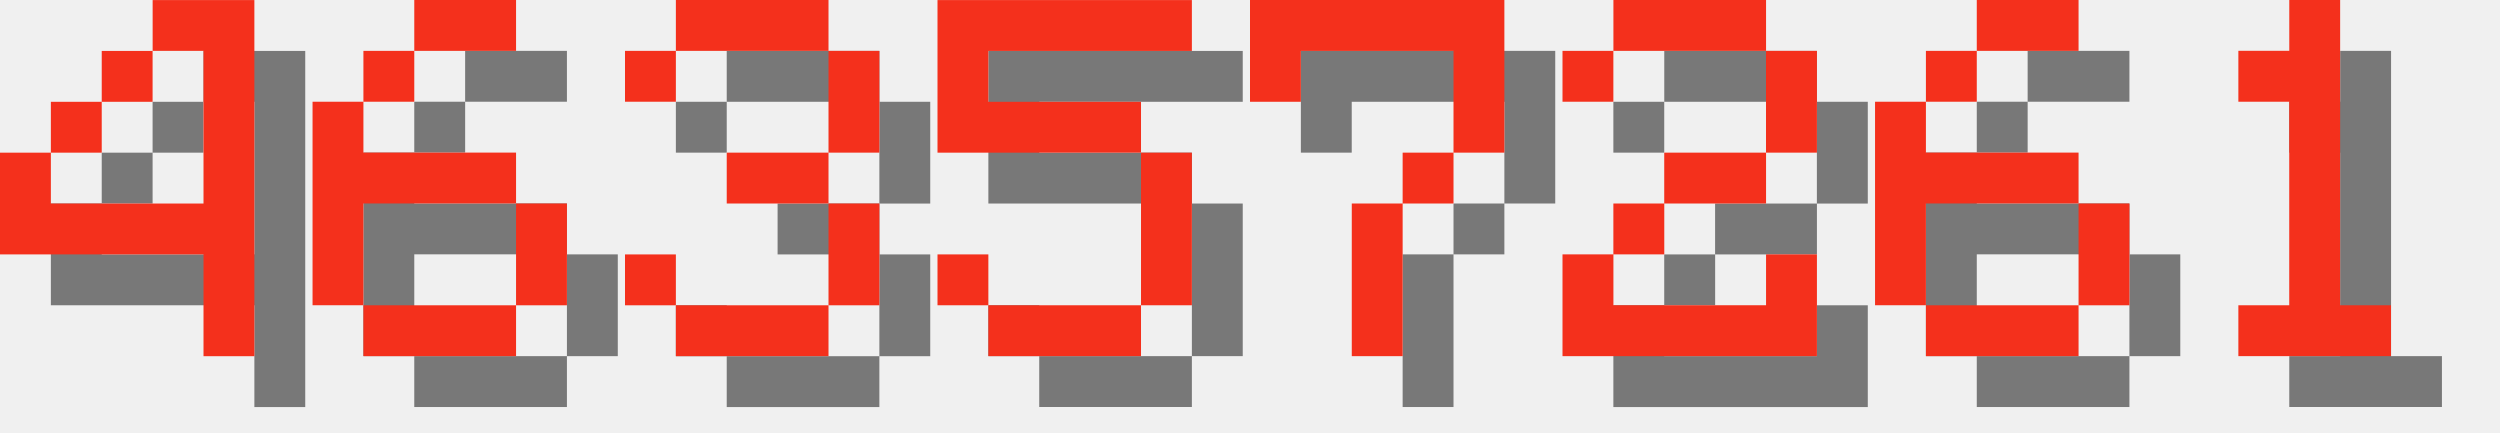
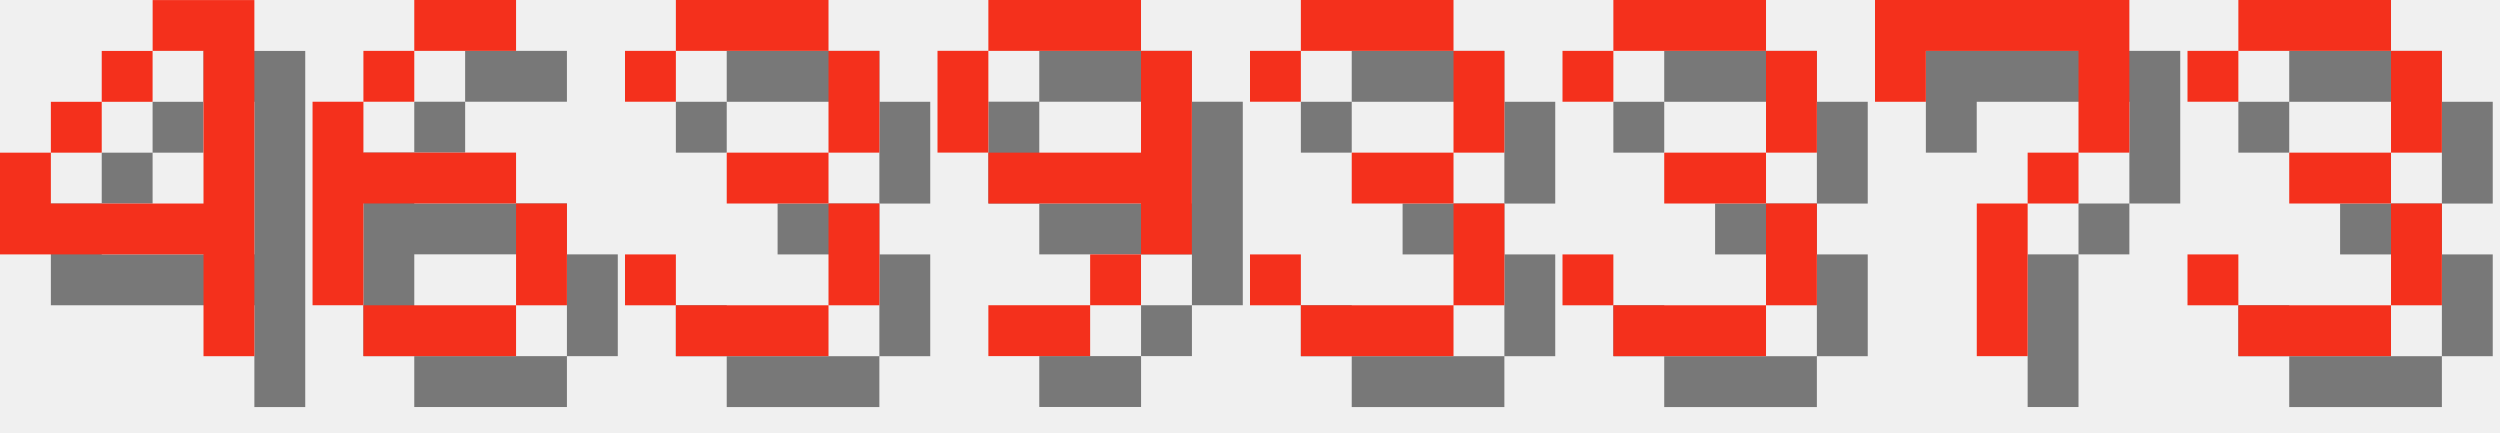
<svg xmlns="http://www.w3.org/2000/svg" version="1.1" width="208.0" height="36">
  <style>
        .text-foreground {
            fill: #F4301C;
        }
        .text-shadow {
            fill: #000000;
            fill-opacity: 0.5;
        }
    </style>
  <g class="digit" id="digit_4" transform="translate(0.0, 0), scale(4)">
    <path id="digit_4_shadow" class="text-shadow" d="m4.233 1.058v1.058h1.058v3.175h-3.175v-1.058h-1.058v2.117h4.233v2.117h1.058v-7.408h-2.117zm-2.117 3.175h1.058v-1.058h-1.058v1.058zm1.058-1.058h1.058v-1.058h-1.058v1.058z" fill-opacity=".5" style="paint-order:stroke fill markers" />
    <path id="digit_4_fg" class="text-foreground" d="m3.175 0v1.058h1.058v3.175h-3.175v-1.058h-1.058v2.117h4.233v2.117h1.058v-7.408h-2.117zm-2.117 3.175h1.058v-1.058h-1.058v1.058zm1.058-1.058h1.058v-1.058h-1.058v1.058z" fill="#fff" style="paint-order:stroke fill markers" />
  </g>
  <g class="digit" id="digit_6" transform="translate(26.0, 0), scale(4)">
    <path id="digit_6_shadow" class="text-shadow" d="m3.175 1.058v1.058h2.117v-1.058h-2.117zm0 1.058h-1.058v1.058h1.058v-1.058zm-1.058 1.058h-1.058v4.233h1.058v-2.117h3.175v-1.058h-3.175v-1.058zm3.175 2.117v2.117h1.058v-2.117h-1.058zm0 2.117h-3.175v1.058h3.175v-1.058z" fill-opacity=".5" style="paint-order:stroke fill markers" />
    <path id="digit_6_fg" class="text-foreground" d="m2.117 0v1.058h2.117v-1.058h-2.117zm0 1.058h-1.058v1.058h1.058v-1.058zm-1.058 1.058h-1.058v4.233h1.058v-2.117h3.175v-1.058h-3.175v-1.058zm3.175 2.117v2.117h1.058v-2.117h-1.058zm0 2.117h-3.175v1.058h3.175v-1.058z" fill="#fff" style="paint-order:stroke fill markers" />
  </g>
  <g class="digit" id="digit_3" transform="translate(52.0, 0), scale(4)">
    <path id="digit_3_shadow" class="text-shadow" d="m1.058 2.117v1.058h1.058v-1.058h3.175v2.117h-2.117v1.058h2.117v2.117h-3.175v-1.058h-1.058v1.058h1.058v1.058h3.175v-1.058h1.058v-2.117h-1.058v-1.058h1.058v-2.117h-1.058v-1.058h-3.175v1.058h-1.058z" fill-opacity=".5" style="paint-order:stroke fill markers" />
    <path id="digit_3_fg" class="text-foreground" d="m0 1.058v1.058h1.058v-1.058h3.175v2.117h-2.117v1.058h2.117v2.117h-3.175v-1.058h-1.058v1.058h1.058v1.058h3.175v-1.058h1.058v-2.117h-1.058v-1.058h1.058v-2.117h-1.058v-1.058h-3.175v1.058h-1.058z" fill="#fff" style="paint-order:stroke fill markers" />
  </g>
-   <g class="digit" id="digit_5" transform="translate(78.0, 0), scale(4)">
-     <path id="digit_5_shadow" class="text-shadow" d="m1.058 1.058v3.175h4.233v3.175h-3.175v-1.058h-1.058v1.058h1.058v1.058h3.175v-1.058h1.058v-3.175h-1.058v-1.058h-3.175v-1.058h4.233v-1.058h-5.292z" fill-opacity=".5" style="paint-order:stroke fill markers" />
-     <path id="digit_5_fg" class="text-foreground" d="m0 0v3.175h4.233v3.175h-3.175v-1.058h-1.058v1.058h1.058v1.058h3.175v-1.058h1.058v-3.175h-1.058v-1.058h-3.175v-1.058h4.233v-1.058h-5.292z" fill="#fff" style="paint-order:stroke fill markers" />
+   <g class="digit" id="digit_9" transform="translate(78.0, 0), scale(4)">
+     <path id="digit_9_shadow" class="text-shadow" d="m2.117 1.058v1.058h3.175v-1.058h-3.175zm3.175 1.058v2.117h-3.175v1.058h3.175v1.058h1.058v-4.233h-1.058zm0 4.233h-1.058v1.058h1.058v-1.058zm-1.058 1.058h-2.117v1.058h2.117v-1.058zm-2.117-3.175v-2.117h-1.058v2.117h1.058z" fill-opacity=".5" style="paint-order:stroke fill markers" />
+     <path id="digit_9_fg" class="text-foreground" d="m1.058 0v1.058h3.175v-1.058h-3.175zm3.175 1.058v2.117h-3.175v1.058h3.175v1.058h1.058v-4.233h-1.058zm0 4.233h-1.058v1.058h1.058v-1.058zm-1.058 1.058h-2.117v1.058h2.117v-1.058zm-2.117-3.175v-2.117h-1.058v2.117h1.058z" fill="#fff" style="paint-order:stroke fill markers" />
  </g>
-   <g class="digit" id="digit_7" transform="translate(104.0, 0), scale(4)">
+   <g class="digit" id="digit_3" transform="translate(104.0, 0), scale(4)">
+     <path id="digit_3_shadow" class="text-shadow" d="m1.058 2.117v1.058h1.058v-1.058h3.175v2.117h-2.117v1.058h2.117v2.117h-3.175v-1.058h-1.058v1.058h1.058v1.058h3.175v-1.058h1.058v-2.117h-1.058v-1.058h1.058v-2.117h-1.058v-1.058h-3.175v1.058h-1.058z" fill-opacity=".5" style="paint-order:stroke fill markers" />
+     <path id="digit_3_fg" class="text-foreground" d="m0 1.058v1.058h1.058v-1.058h3.175v2.117h-2.117v1.058h2.117v2.117h-3.175v-1.058h-1.058v1.058h1.058v1.058h3.175v-1.058h1.058v-2.117h-1.058v-1.058h1.058v-2.117h-1.058v-1.058h-3.175v1.058h-1.058z" fill="#fff" style="paint-order:stroke fill markers" />
+   </g>
+   <g class="digit" id="digit_3" transform="translate(130.0, 0), scale(4)">
+     <path id="digit_3_shadow" class="text-shadow" d="m1.058 2.117v1.058h1.058v-1.058h3.175v2.117h-2.117v1.058h2.117v2.117h-3.175v-1.058h-1.058v1.058h1.058v1.058h3.175v-1.058h1.058v-2.117h-1.058v-1.058h1.058v-2.117h-1.058v-1.058h-3.175v1.058h-1.058z" fill-opacity=".5" style="paint-order:stroke fill markers" />
+     <path id="digit_3_fg" class="text-foreground" d="m0 1.058v1.058h1.058v-1.058h3.175v2.117h-2.117v1.058h2.117v2.117h-3.175v-1.058h-1.058v1.058h1.058v1.058h3.175v-1.058h1.058v-2.117h-1.058v-1.058h1.058v-2.117h-1.058v-1.058h-3.175v1.058h-1.058z" fill="#fff" style="paint-order:stroke fill markers" />
+   </g>
+   <g class="digit" id="digit_7" transform="translate(156.0, 0), scale(4)">
    <path id="digit_7_shadow" class="text-shadow" d="m1.058 1.058 2e-6 2.117h1.058v-1.058h3.175v1.058l2e-7 1.058h-1.058v1.058h-1.058l4e-7 3.175 1.058 1e-7v-3.175h1.058v-1.058h1.058l5e-7 -1.058v-2.117z" fill-opacity=".5" style="paint-order:stroke fill markers" />
    <path id="digit_7_fg" class="text-foreground" d="m0 0 2e-6 2.117h1.058v-1.058h3.175v1.058l2e-7 1.058h-1.058v1.058h-1.058l4e-7 3.175 1.058 1e-7v-3.175h1.058v-1.058h1.058l5e-7 -1.058v-2.117z" fill="#fff" style="paint-order:stroke fill markers" />
  </g>
-   <g class="digit" id="digit_2" transform="translate(130.0, 0), scale(4)">
-     <path id="digit_2_shadow" class="text-shadow" d="m1.058 2.117v1.058h1.058v-1.058h3.175v2.117h-2.117v1.058h-1.058v1.058h-1.058v2.117h5.292v-2.117h-1.058v1.058h-3.175v-1.058h1.058v-1.058h2.117v-1.058h1.058v-2.117h-1.058v-1.058h-3.175v1.058h-1.058z" fill-opacity=".5" style="paint-order:stroke fill markers" />
-     <path id="digit_2_fg" class="text-foreground" d="m0 1.058v1.058h1.058v-1.058h3.175v2.117h-2.117v1.058h-1.058v1.058h-1.058v2.117h5.292v-2.117h-1.058v1.058h-3.175v-1.058h1.058v-1.058h2.117v-1.058h1.058v-2.117h-1.058v-1.058h-3.175v1.058h-1.058z" fill="#fff" style="paint-order:stroke fill markers" />
-   </g>
-   <g class="digit" id="digit_6" transform="translate(156.0, 0), scale(4)">
-     <path id="digit_6_shadow" class="text-shadow" d="m3.175 1.058v1.058h2.117v-1.058h-2.117zm0 1.058h-1.058v1.058h1.058v-1.058zm-1.058 1.058h-1.058v4.233h1.058v-2.117h3.175v-1.058h-3.175v-1.058zm3.175 2.117v2.117h1.058v-2.117h-1.058zm0 2.117h-3.175v1.058h3.175v-1.058z" fill-opacity=".5" style="paint-order:stroke fill markers" />
-     <path id="digit_6_fg" class="text-foreground" d="m2.117 0v1.058h2.117v-1.058h-2.117zm0 1.058h-1.058v1.058h1.058v-1.058zm-1.058 1.058h-1.058v4.233h1.058v-2.117h3.175v-1.058h-3.175v-1.058zm3.175 2.117v2.117h1.058v-2.117h-1.058zm0 2.117h-3.175v1.058h3.175v-1.058z" fill="#fff" style="paint-order:stroke fill markers" />
-   </g>
-   <g class="digit" id="digit_1" transform="translate(182.0, 0), scale(4)">
-     <path id="digit_1_shadow" class="text-shadow" d="m2.117 2.117v1.058h1.058v4.233h-1.058v1.058h3.175v-1.058h-1.058v-6.35h-1.058v1.058h-1.058z" fill-opacity=".5" style="paint-order:stroke fill markers" />
-     <path id="digit_1_fg" class="text-foreground" d="m1.058 1.058v1.058h1.058v4.233h-1.058v1.058h3.175v-1.058h-1.058v-6.35h-1.058v1.058h-1.058z" fill="#fff" style="paint-order:stroke fill markers" />
+   <g class="digit" id="digit_3" transform="translate(182.0, 0), scale(4)">
+     <path id="digit_3_shadow" class="text-shadow" d="m1.058 2.117v1.058h1.058v-1.058h3.175v2.117h-2.117v1.058h2.117v2.117h-3.175v-1.058h-1.058v1.058h1.058v1.058h3.175v-1.058h1.058v-2.117h-1.058v-1.058h1.058v-2.117h-1.058v-1.058h-3.175v1.058h-1.058z" fill-opacity=".5" style="paint-order:stroke fill markers" />
+     <path id="digit_3_fg" class="text-foreground" d="m0 1.058v1.058h1.058v-1.058h3.175v2.117h-2.117v1.058h2.117v2.117h-3.175v-1.058h-1.058v1.058h1.058v1.058h3.175v-1.058h1.058v-2.117h-1.058v-1.058h1.058v-2.117h-1.058v-1.058h-3.175v1.058h-1.058z" fill="#fff" style="paint-order:stroke fill markers" />
  </g>
</svg>
